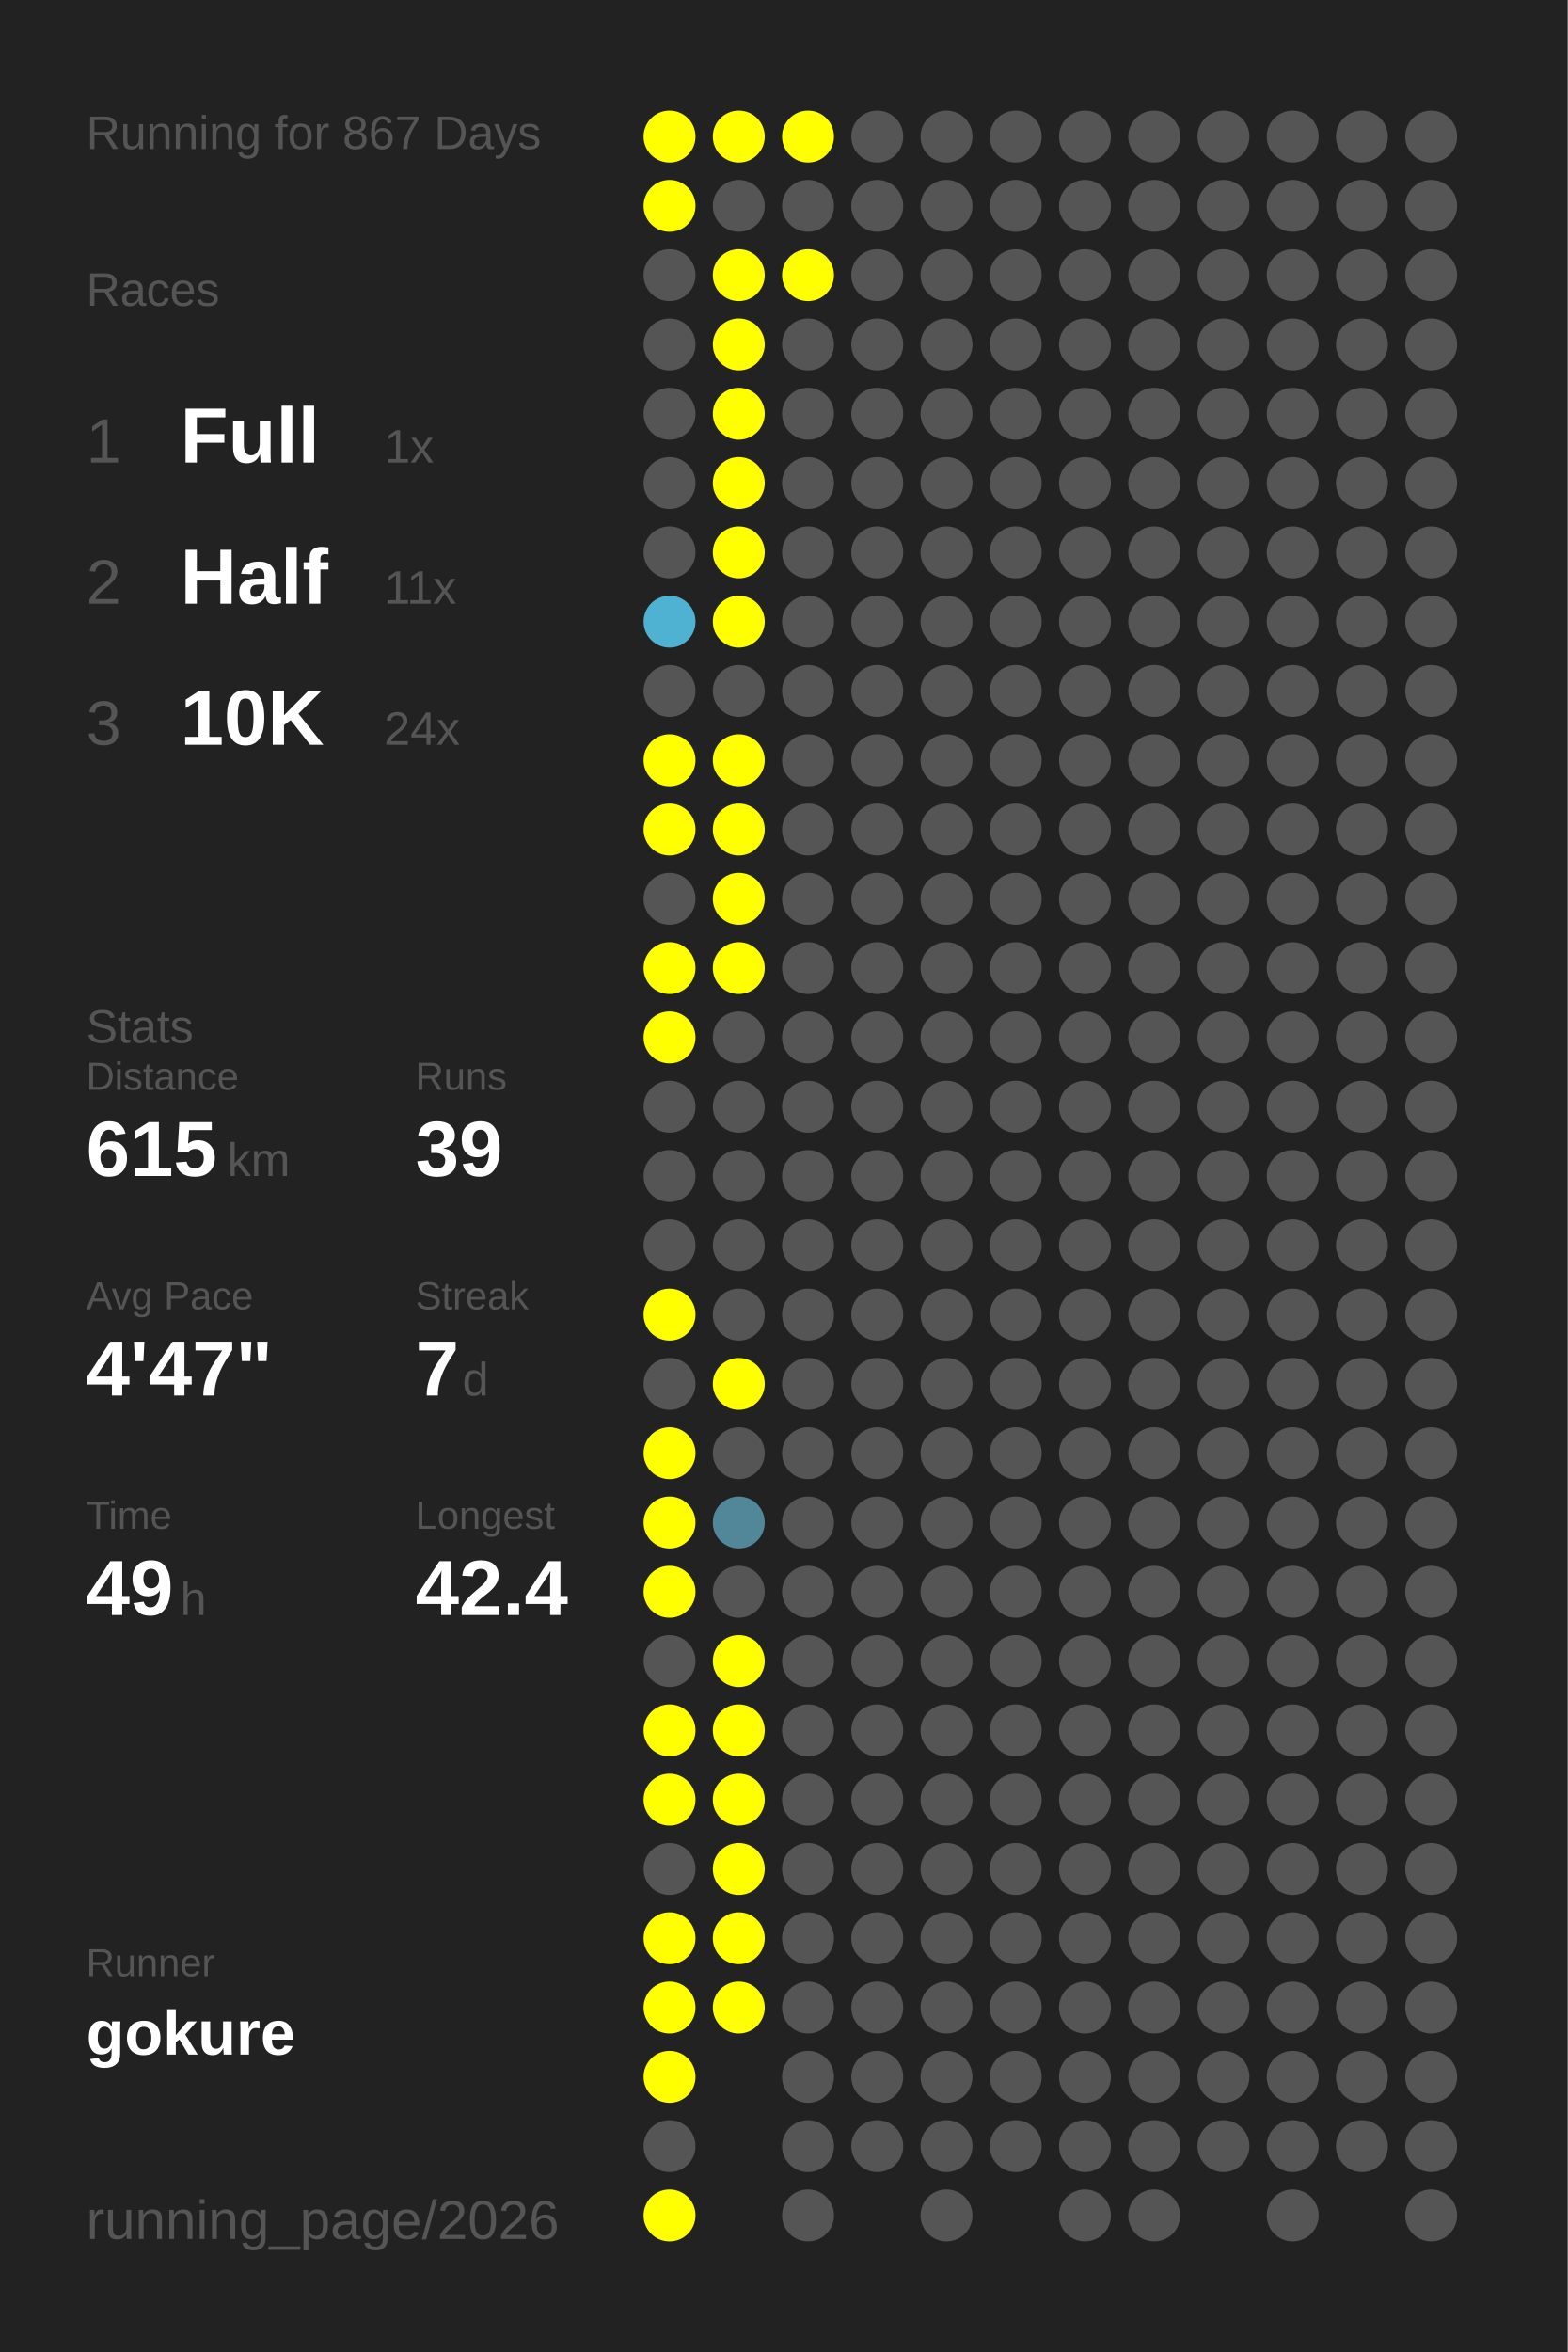
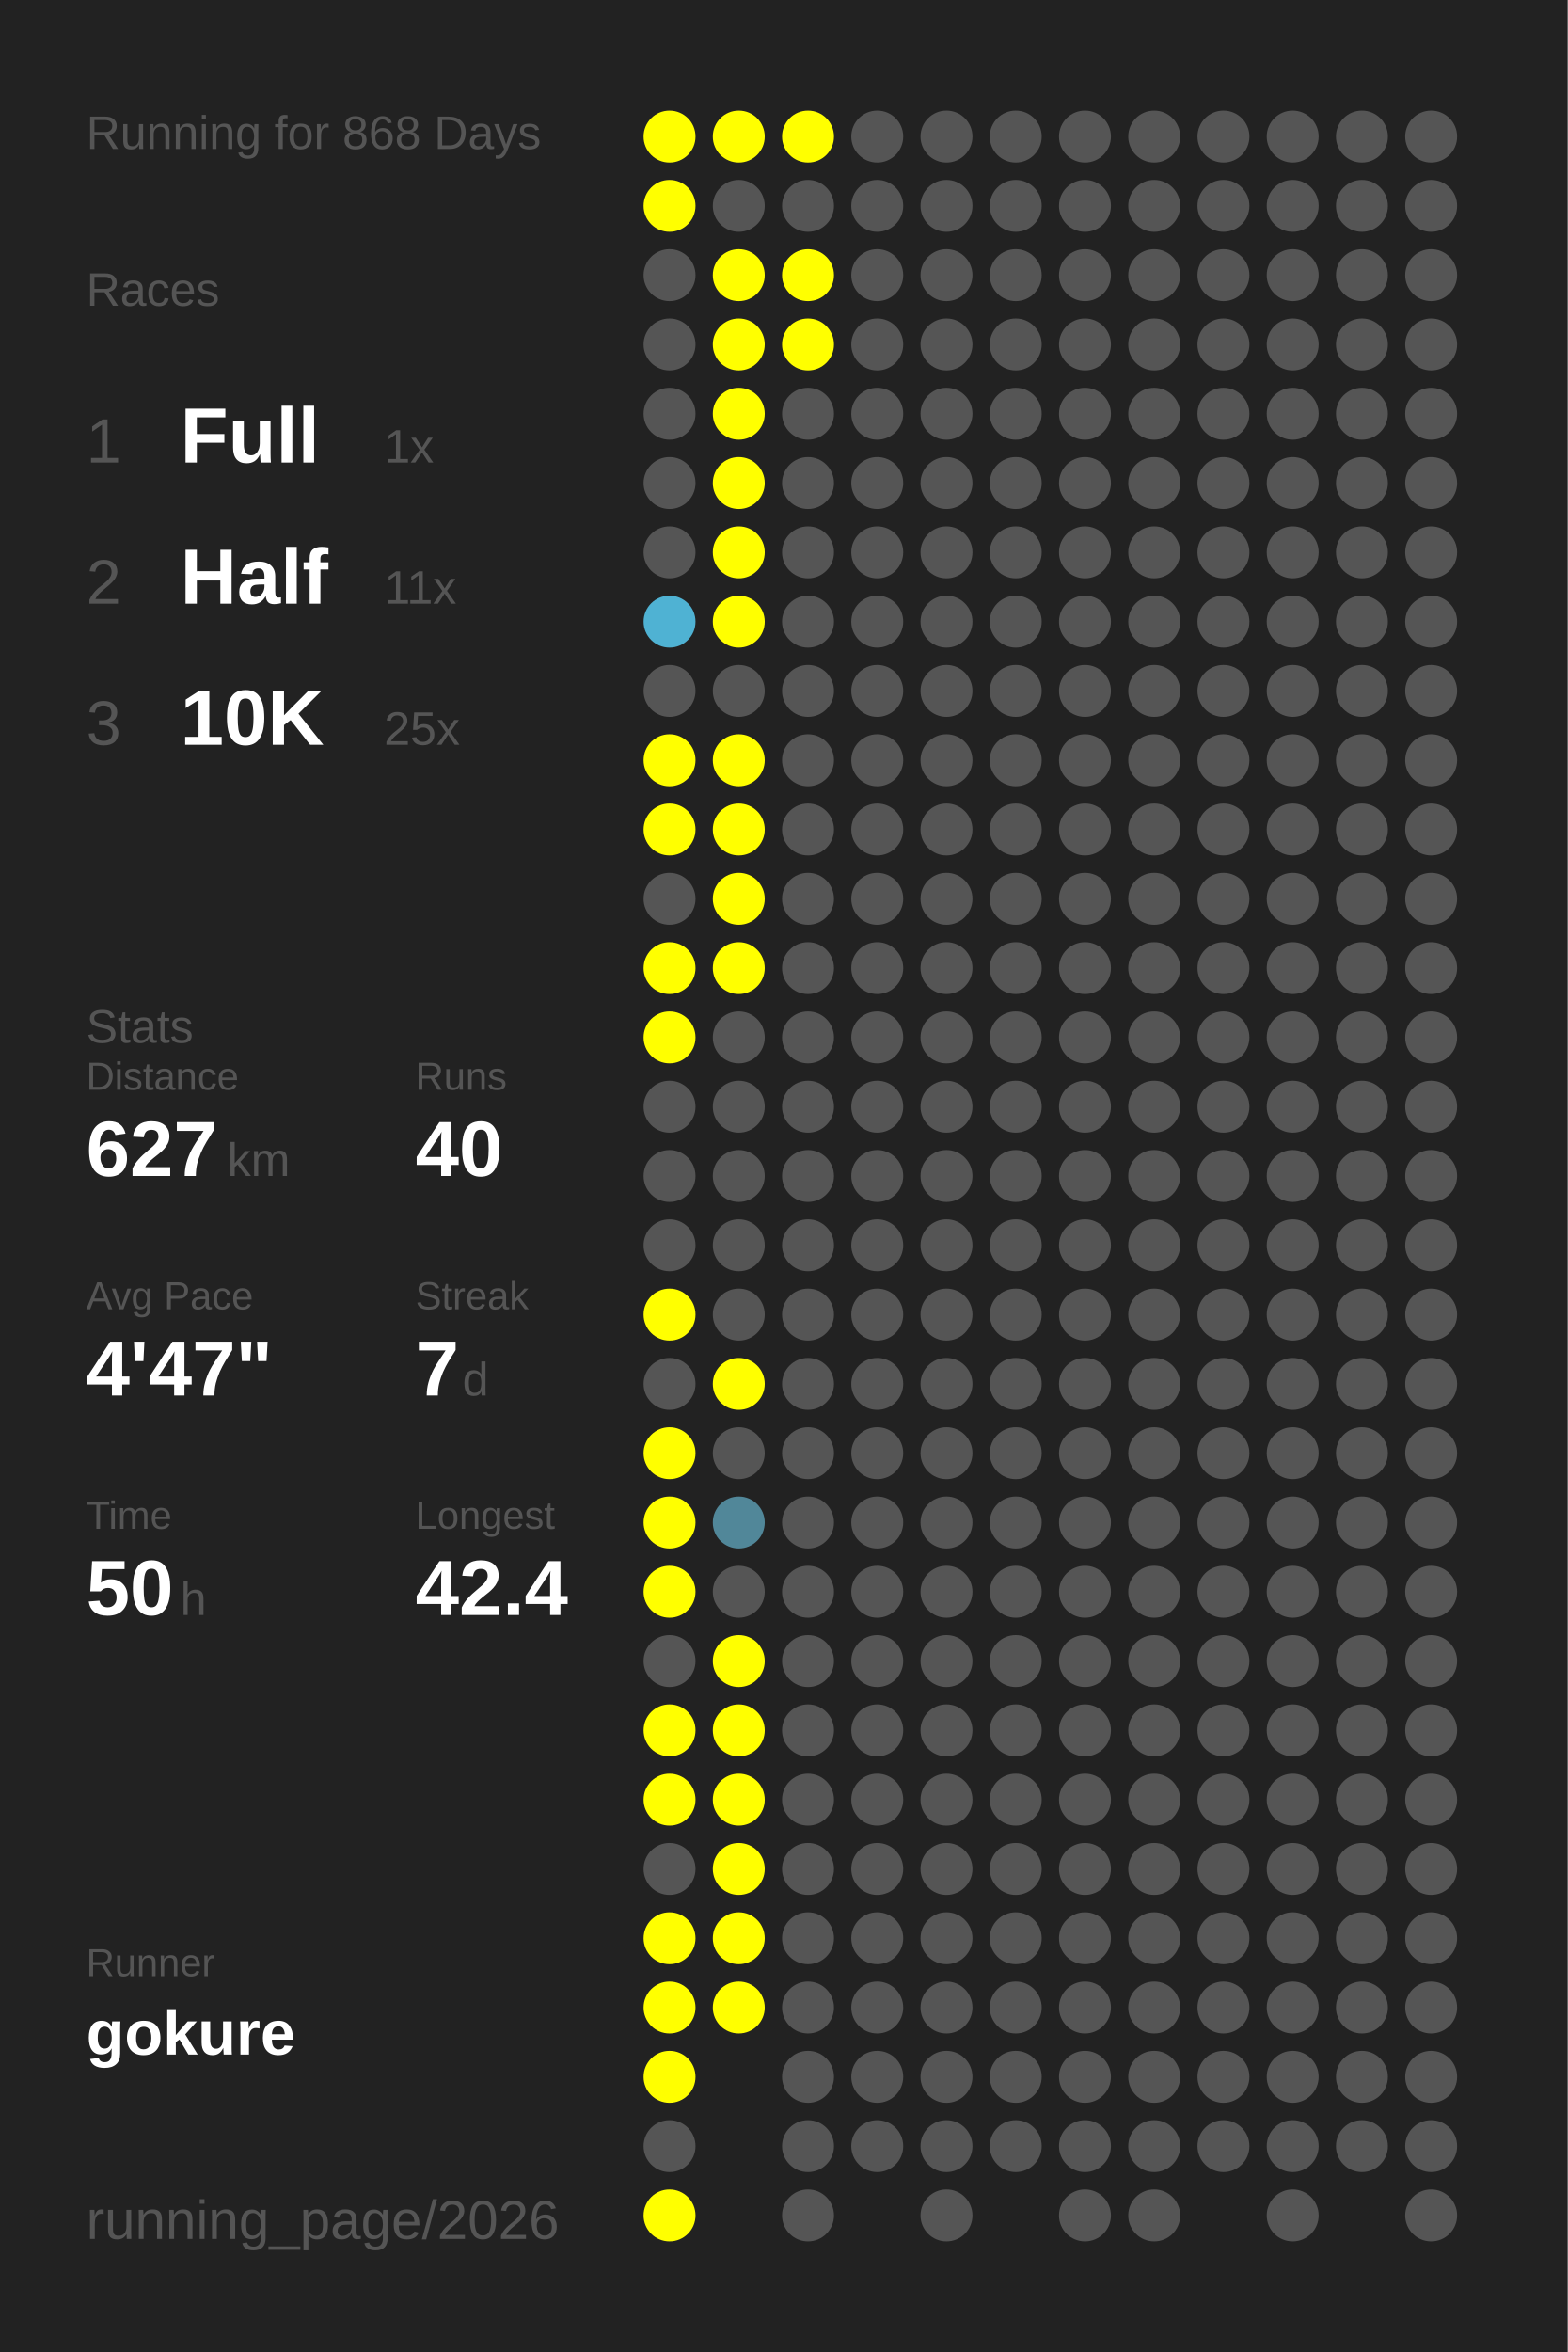
<svg xmlns="http://www.w3.org/2000/svg" baseProfile="full" height="300mm" version="1.1" viewBox="0,0,200,300" width="200mm">
  <defs />
  <rect fill="#222222" height="300" width="200" x="0" y="0" />
-   <text fill="#555555" style="font-size:6px; font-family:Arial;" x="11" y="19">Running for 867 Days</text>
+   <text fill="#555555" style="font-size:6px; font-family:Arial;" x="11" y="19">Running for 868 Days</text>
  <text fill="#555555" style="font-size:6px; font-family:Arial;" x="11" y="39">Races</text>
  <text fill="#555555" style="font-size:8px; font-family:Arial;" x="11" y="59">1</text>
  <text fill="#FFFFFF" style="font-size:10px; font-family:Arial; font-weight:bold;" x="23" y="59">Full</text>
  <text fill="#555555" style="font-size:6px; font-family:Arial;" x="49" y="59">1x</text>
  <text fill="#555555" style="font-size:8px; font-family:Arial;" x="11" y="77">2</text>
  <text fill="#FFFFFF" style="font-size:10px; font-family:Arial; font-weight:bold;" x="23" y="77">Half</text>
  <text fill="#555555" style="font-size:6px; font-family:Arial;" x="49" y="77">11x</text>
  <text fill="#555555" style="font-size:8px; font-family:Arial;" x="11" y="95">3</text>
  <text fill="#FFFFFF" style="font-size:10px; font-family:Arial; font-weight:bold;" x="23" y="95">10K</text>
-   <text fill="#555555" style="font-size:6px; font-family:Arial;" x="49" y="95">24x</text>
+   <text fill="#555555" style="font-size:6px; font-family:Arial;" x="49" y="95">25x</text>
  <text fill="#555555" style="font-size:6px; font-family:Arial;" x="11" y="133">Stats</text>
  <text fill="#555555" style="font-size:5px; font-family:Arial;" x="11" y="139">Distance</text>
-   <text fill="#FFFFFF" style="font-size:10px; font-family:Arial; font-weight:bold;" x="11" y="150">615</text>
+   <text fill="#FFFFFF" style="font-size:10px; font-family:Arial; font-weight:bold;" x="11" y="150">627</text>
  <text fill="#555555" style="font-size:6px; font-family:Arial;" x="29" y="150">km</text>
  <text fill="#555555" style="font-size:5px; font-family:Arial;" x="53" y="139">Runs</text>
-   <text fill="#FFFFFF" style="font-size:10px; font-family:Arial; font-weight:bold;" x="53" y="150">39</text>
+   <text fill="#FFFFFF" style="font-size:10px; font-family:Arial; font-weight:bold;" x="53" y="150">40</text>
  <text fill="#555555" style="font-size:5px; font-family:Arial;" x="11" y="167">Avg Pace</text>
  <text fill="#FFFFFF" style="font-size:10px; font-family:Arial; font-weight:bold;" x="11" y="178">4'47"</text>
  <text fill="#555555" style="font-size:5px; font-family:Arial;" x="53" y="167">Streak</text>
  <text fill="#FFFFFF" style="font-size:10px; font-family:Arial; font-weight:bold;" x="53" y="178">7</text>
  <text fill="#555555" style="font-size:6px; font-family:Arial;" x="59" y="178">d</text>
  <text fill="#555555" style="font-size:5px; font-family:Arial;" x="11" y="195">Time</text>
-   <text fill="#FFFFFF" style="font-size:10px; font-family:Arial; font-weight:bold;" x="11" y="206">49</text>
+   <text fill="#FFFFFF" style="font-size:10px; font-family:Arial; font-weight:bold;" x="11" y="206">50</text>
  <text fill="#555555" style="font-size:6px; font-family:Arial;" x="23" y="206">h</text>
  <text fill="#555555" style="font-size:5px; font-family:Arial;" x="53" y="195">Longest</text>
  <text fill="#FFFFFF" style="font-size:10px; font-family:Arial; font-weight:bold;" x="53" y="206">42.4</text>
  <text fill="#555555" style="font-size:5px; font-family:Arial;" x="11" y="252.065">Runner</text>
  <text fill="#FFFFFF" style="font-size:8px; font-family:Arial; font-weight:bold;" x="11" y="262.065">gokure</text>
  <text fill="#555555" style="font-size:7px; font-family:Arial;" x="11" y="285.581">running_page/2026</text>
  <circle cx="85.417" cy="17.419" fill="#FFFF00" r="3.312" />
  <circle cx="85.417" cy="26.258" fill="#FFFF00" r="3.312" />
  <circle cx="85.417" cy="35.097" fill="#555555" r="3.312" />
  <circle cx="85.417" cy="43.935" fill="#555555" r="3.312" />
  <circle cx="85.417" cy="52.774" fill="#555555" r="3.312" />
  <circle cx="85.417" cy="61.613" fill="#555555" r="3.312" />
  <circle cx="85.417" cy="70.452" fill="#555555" r="3.312" />
  <circle cx="85.417" cy="79.29" fill="#4fb2d3" r="3.312" />
  <circle cx="85.417" cy="88.129" fill="#555555" r="3.312" />
  <circle cx="85.417" cy="96.968" fill="#FFFF00" r="3.312" />
  <circle cx="85.417" cy="105.806" fill="#FFFF00" r="3.312" />
  <circle cx="85.417" cy="114.645" fill="#555555" r="3.312" />
  <circle cx="85.417" cy="123.484" fill="#FFFF00" r="3.312" />
  <circle cx="85.417" cy="132.323" fill="#FFFF00" r="3.312" />
  <circle cx="85.417" cy="141.161" fill="#555555" r="3.312" />
  <circle cx="85.417" cy="150" fill="#555555" r="3.312" />
  <circle cx="85.417" cy="158.839" fill="#555555" r="3.312" />
  <circle cx="85.417" cy="167.677" fill="#FFFF00" r="3.312" />
  <circle cx="85.417" cy="176.516" fill="#555555" r="3.312" />
  <circle cx="85.417" cy="185.355" fill="#FFFF00" r="3.312" />
  <circle cx="85.417" cy="194.194" fill="#FFFF00" r="3.312" />
  <circle cx="85.417" cy="203.032" fill="#FFFF00" r="3.312" />
  <circle cx="85.417" cy="211.871" fill="#555555" r="3.312" />
  <circle cx="85.417" cy="220.71" fill="#FFFF00" r="3.312" />
  <circle cx="85.417" cy="229.548" fill="#FFFF00" r="3.312" />
  <circle cx="85.417" cy="238.387" fill="#555555" r="3.312" />
  <circle cx="85.417" cy="247.226" fill="#FFFF00" r="3.312" />
  <circle cx="85.417" cy="256.065" fill="#FFFF00" r="3.312" />
  <circle cx="85.417" cy="264.903" fill="#FFFF00" r="3.312" />
  <circle cx="85.417" cy="273.742" fill="#555555" r="3.312" />
  <circle cx="85.417" cy="282.581" fill="#FFFF00" r="3.312" />
  <circle cx="94.25" cy="17.419" fill="#FFFF00" r="3.312" />
  <circle cx="94.25" cy="26.258" fill="#555555" r="3.312" />
  <circle cx="94.25" cy="35.097" fill="#FFFF00" r="3.312" />
  <circle cx="94.25" cy="43.935" fill="#FFFF00" r="3.312" />
  <circle cx="94.25" cy="52.774" fill="#FFFF00" r="3.312" />
  <circle cx="94.25" cy="61.613" fill="#FFFF00" r="3.312" />
  <circle cx="94.25" cy="70.452" fill="#FFFF00" r="3.312" />
  <circle cx="94.25" cy="79.29" fill="#FFFF00" r="3.312" />
  <circle cx="94.25" cy="88.129" fill="#555555" r="3.312" />
  <circle cx="94.25" cy="96.968" fill="#FFFF00" r="3.312" />
  <circle cx="94.25" cy="105.806" fill="#FFFF00" r="3.312" />
  <circle cx="94.25" cy="114.645" fill="#FFFF00" r="3.312" />
  <circle cx="94.25" cy="123.484" fill="#FFFF00" r="3.312" />
  <circle cx="94.25" cy="132.323" fill="#555555" r="3.312" />
  <circle cx="94.25" cy="141.161" fill="#555555" r="3.312" />
  <circle cx="94.25" cy="150" fill="#555555" r="3.312" />
  <circle cx="94.25" cy="158.839" fill="#555555" r="3.312" />
  <circle cx="94.25" cy="167.677" fill="#555555" r="3.312" />
  <circle cx="94.25" cy="176.516" fill="#FFFF00" r="3.312" />
  <circle cx="94.25" cy="185.355" fill="#555555" r="3.312" />
  <circle cx="94.25" cy="194.194" fill="#518799" r="3.312" />
  <circle cx="94.25" cy="203.032" fill="#555555" r="3.312" />
  <circle cx="94.25" cy="211.871" fill="#FFFF00" r="3.312" />
  <circle cx="94.25" cy="220.71" fill="#FFFF00" r="3.312" />
  <circle cx="94.25" cy="229.548" fill="#FFFF00" r="3.312" />
  <circle cx="94.25" cy="238.387" fill="#FFFF00" r="3.312" />
  <circle cx="94.25" cy="247.226" fill="#FFFF00" r="3.312" />
  <circle cx="94.25" cy="256.065" fill="#FFFF00" r="3.312" />
  <circle cx="103.083" cy="17.419" fill="#FFFF00" r="3.312" />
  <circle cx="103.083" cy="26.258" fill="#555555" r="3.312" />
  <circle cx="103.083" cy="35.097" fill="#FFFF00" r="3.312" />
-   <circle cx="103.083" cy="43.935" fill="#555555" r="3.312" />
+   <circle cx="103.083" cy="43.935" fill="#FFFF00" r="3.312" />
  <circle cx="103.083" cy="52.774" fill="#555555" r="3.312" />
  <circle cx="103.083" cy="61.613" fill="#555555" r="3.312" />
  <circle cx="103.083" cy="70.452" fill="#555555" r="3.312" />
  <circle cx="103.083" cy="79.29" fill="#555555" r="3.312" />
  <circle cx="103.083" cy="88.129" fill="#555555" r="3.312" />
  <circle cx="103.083" cy="96.968" fill="#555555" r="3.312" />
  <circle cx="103.083" cy="105.806" fill="#555555" r="3.312" />
  <circle cx="103.083" cy="114.645" fill="#555555" r="3.312" />
  <circle cx="103.083" cy="123.484" fill="#555555" r="3.312" />
  <circle cx="103.083" cy="132.323" fill="#555555" r="3.312" />
  <circle cx="103.083" cy="141.161" fill="#555555" r="3.312" />
  <circle cx="103.083" cy="150" fill="#555555" r="3.312" />
  <circle cx="103.083" cy="158.839" fill="#555555" r="3.312" />
  <circle cx="103.083" cy="167.677" fill="#555555" r="3.312" />
  <circle cx="103.083" cy="176.516" fill="#555555" r="3.312" />
  <circle cx="103.083" cy="185.355" fill="#555555" r="3.312" />
  <circle cx="103.083" cy="194.194" fill="#555555" r="3.312" />
  <circle cx="103.083" cy="203.032" fill="#555555" r="3.312" />
  <circle cx="103.083" cy="211.871" fill="#555555" r="3.312" />
  <circle cx="103.083" cy="220.71" fill="#555555" r="3.312" />
  <circle cx="103.083" cy="229.548" fill="#555555" r="3.312" />
  <circle cx="103.083" cy="238.387" fill="#555555" r="3.312" />
  <circle cx="103.083" cy="247.226" fill="#555555" r="3.312" />
  <circle cx="103.083" cy="256.065" fill="#555555" r="3.312" />
  <circle cx="103.083" cy="264.903" fill="#555555" r="3.312" />
  <circle cx="103.083" cy="273.742" fill="#555555" r="3.312" />
  <circle cx="103.083" cy="282.581" fill="#555555" r="3.312" />
  <circle cx="111.917" cy="17.419" fill="#555555" r="3.312" />
  <circle cx="111.917" cy="26.258" fill="#555555" r="3.312" />
  <circle cx="111.917" cy="35.097" fill="#555555" r="3.312" />
  <circle cx="111.917" cy="43.935" fill="#555555" r="3.312" />
  <circle cx="111.917" cy="52.774" fill="#555555" r="3.312" />
  <circle cx="111.917" cy="61.613" fill="#555555" r="3.312" />
  <circle cx="111.917" cy="70.452" fill="#555555" r="3.312" />
  <circle cx="111.917" cy="79.29" fill="#555555" r="3.312" />
  <circle cx="111.917" cy="88.129" fill="#555555" r="3.312" />
  <circle cx="111.917" cy="96.968" fill="#555555" r="3.312" />
  <circle cx="111.917" cy="105.806" fill="#555555" r="3.312" />
  <circle cx="111.917" cy="114.645" fill="#555555" r="3.312" />
  <circle cx="111.917" cy="123.484" fill="#555555" r="3.312" />
  <circle cx="111.917" cy="132.323" fill="#555555" r="3.312" />
  <circle cx="111.917" cy="141.161" fill="#555555" r="3.312" />
  <circle cx="111.917" cy="150" fill="#555555" r="3.312" />
  <circle cx="111.917" cy="158.839" fill="#555555" r="3.312" />
  <circle cx="111.917" cy="167.677" fill="#555555" r="3.312" />
  <circle cx="111.917" cy="176.516" fill="#555555" r="3.312" />
  <circle cx="111.917" cy="185.355" fill="#555555" r="3.312" />
  <circle cx="111.917" cy="194.194" fill="#555555" r="3.312" />
  <circle cx="111.917" cy="203.032" fill="#555555" r="3.312" />
  <circle cx="111.917" cy="211.871" fill="#555555" r="3.312" />
  <circle cx="111.917" cy="220.71" fill="#555555" r="3.312" />
  <circle cx="111.917" cy="229.548" fill="#555555" r="3.312" />
  <circle cx="111.917" cy="238.387" fill="#555555" r="3.312" />
  <circle cx="111.917" cy="247.226" fill="#555555" r="3.312" />
  <circle cx="111.917" cy="256.065" fill="#555555" r="3.312" />
  <circle cx="111.917" cy="264.903" fill="#555555" r="3.312" />
  <circle cx="111.917" cy="273.742" fill="#555555" r="3.312" />
  <circle cx="120.75" cy="17.419" fill="#555555" r="3.312" />
  <circle cx="120.75" cy="26.258" fill="#555555" r="3.312" />
  <circle cx="120.75" cy="35.097" fill="#555555" r="3.312" />
  <circle cx="120.75" cy="43.935" fill="#555555" r="3.312" />
  <circle cx="120.75" cy="52.774" fill="#555555" r="3.312" />
  <circle cx="120.75" cy="61.613" fill="#555555" r="3.312" />
  <circle cx="120.75" cy="70.452" fill="#555555" r="3.312" />
  <circle cx="120.75" cy="79.29" fill="#555555" r="3.312" />
  <circle cx="120.75" cy="88.129" fill="#555555" r="3.312" />
  <circle cx="120.75" cy="96.968" fill="#555555" r="3.312" />
  <circle cx="120.75" cy="105.806" fill="#555555" r="3.312" />
  <circle cx="120.75" cy="114.645" fill="#555555" r="3.312" />
  <circle cx="120.75" cy="123.484" fill="#555555" r="3.312" />
  <circle cx="120.75" cy="132.323" fill="#555555" r="3.312" />
  <circle cx="120.75" cy="141.161" fill="#555555" r="3.312" />
  <circle cx="120.75" cy="150" fill="#555555" r="3.312" />
  <circle cx="120.75" cy="158.839" fill="#555555" r="3.312" />
  <circle cx="120.75" cy="167.677" fill="#555555" r="3.312" />
  <circle cx="120.75" cy="176.516" fill="#555555" r="3.312" />
  <circle cx="120.75" cy="185.355" fill="#555555" r="3.312" />
  <circle cx="120.75" cy="194.194" fill="#555555" r="3.312" />
  <circle cx="120.75" cy="203.032" fill="#555555" r="3.312" />
  <circle cx="120.75" cy="211.871" fill="#555555" r="3.312" />
  <circle cx="120.75" cy="220.71" fill="#555555" r="3.312" />
  <circle cx="120.75" cy="229.548" fill="#555555" r="3.312" />
  <circle cx="120.75" cy="238.387" fill="#555555" r="3.312" />
  <circle cx="120.75" cy="247.226" fill="#555555" r="3.312" />
  <circle cx="120.75" cy="256.065" fill="#555555" r="3.312" />
  <circle cx="120.75" cy="264.903" fill="#555555" r="3.312" />
  <circle cx="120.75" cy="273.742" fill="#555555" r="3.312" />
  <circle cx="120.75" cy="282.581" fill="#555555" r="3.312" />
  <circle cx="129.583" cy="17.419" fill="#555555" r="3.312" />
  <circle cx="129.583" cy="26.258" fill="#555555" r="3.312" />
  <circle cx="129.583" cy="35.097" fill="#555555" r="3.312" />
  <circle cx="129.583" cy="43.935" fill="#555555" r="3.312" />
  <circle cx="129.583" cy="52.774" fill="#555555" r="3.312" />
  <circle cx="129.583" cy="61.613" fill="#555555" r="3.312" />
  <circle cx="129.583" cy="70.452" fill="#555555" r="3.312" />
  <circle cx="129.583" cy="79.29" fill="#555555" r="3.312" />
  <circle cx="129.583" cy="88.129" fill="#555555" r="3.312" />
  <circle cx="129.583" cy="96.968" fill="#555555" r="3.312" />
  <circle cx="129.583" cy="105.806" fill="#555555" r="3.312" />
  <circle cx="129.583" cy="114.645" fill="#555555" r="3.312" />
  <circle cx="129.583" cy="123.484" fill="#555555" r="3.312" />
  <circle cx="129.583" cy="132.323" fill="#555555" r="3.312" />
  <circle cx="129.583" cy="141.161" fill="#555555" r="3.312" />
  <circle cx="129.583" cy="150" fill="#555555" r="3.312" />
  <circle cx="129.583" cy="158.839" fill="#555555" r="3.312" />
  <circle cx="129.583" cy="167.677" fill="#555555" r="3.312" />
  <circle cx="129.583" cy="176.516" fill="#555555" r="3.312" />
  <circle cx="129.583" cy="185.355" fill="#555555" r="3.312" />
  <circle cx="129.583" cy="194.194" fill="#555555" r="3.312" />
  <circle cx="129.583" cy="203.032" fill="#555555" r="3.312" />
  <circle cx="129.583" cy="211.871" fill="#555555" r="3.312" />
  <circle cx="129.583" cy="220.71" fill="#555555" r="3.312" />
  <circle cx="129.583" cy="229.548" fill="#555555" r="3.312" />
  <circle cx="129.583" cy="238.387" fill="#555555" r="3.312" />
  <circle cx="129.583" cy="247.226" fill="#555555" r="3.312" />
  <circle cx="129.583" cy="256.065" fill="#555555" r="3.312" />
  <circle cx="129.583" cy="264.903" fill="#555555" r="3.312" />
  <circle cx="129.583" cy="273.742" fill="#555555" r="3.312" />
  <circle cx="138.417" cy="17.419" fill="#555555" r="3.312" />
  <circle cx="138.417" cy="26.258" fill="#555555" r="3.312" />
  <circle cx="138.417" cy="35.097" fill="#555555" r="3.312" />
  <circle cx="138.417" cy="43.935" fill="#555555" r="3.312" />
  <circle cx="138.417" cy="52.774" fill="#555555" r="3.312" />
  <circle cx="138.417" cy="61.613" fill="#555555" r="3.312" />
  <circle cx="138.417" cy="70.452" fill="#555555" r="3.312" />
  <circle cx="138.417" cy="79.29" fill="#555555" r="3.312" />
  <circle cx="138.417" cy="88.129" fill="#555555" r="3.312" />
  <circle cx="138.417" cy="96.968" fill="#555555" r="3.312" />
  <circle cx="138.417" cy="105.806" fill="#555555" r="3.312" />
  <circle cx="138.417" cy="114.645" fill="#555555" r="3.312" />
  <circle cx="138.417" cy="123.484" fill="#555555" r="3.312" />
  <circle cx="138.417" cy="132.323" fill="#555555" r="3.312" />
  <circle cx="138.417" cy="141.161" fill="#555555" r="3.312" />
  <circle cx="138.417" cy="150" fill="#555555" r="3.312" />
  <circle cx="138.417" cy="158.839" fill="#555555" r="3.312" />
  <circle cx="138.417" cy="167.677" fill="#555555" r="3.312" />
  <circle cx="138.417" cy="176.516" fill="#555555" r="3.312" />
  <circle cx="138.417" cy="185.355" fill="#555555" r="3.312" />
  <circle cx="138.417" cy="194.194" fill="#555555" r="3.312" />
  <circle cx="138.417" cy="203.032" fill="#555555" r="3.312" />
  <circle cx="138.417" cy="211.871" fill="#555555" r="3.312" />
  <circle cx="138.417" cy="220.71" fill="#555555" r="3.312" />
  <circle cx="138.417" cy="229.548" fill="#555555" r="3.312" />
  <circle cx="138.417" cy="238.387" fill="#555555" r="3.312" />
  <circle cx="138.417" cy="247.226" fill="#555555" r="3.312" />
  <circle cx="138.417" cy="256.065" fill="#555555" r="3.312" />
  <circle cx="138.417" cy="264.903" fill="#555555" r="3.312" />
  <circle cx="138.417" cy="273.742" fill="#555555" r="3.312" />
  <circle cx="138.417" cy="282.581" fill="#555555" r="3.312" />
  <circle cx="147.25" cy="17.419" fill="#555555" r="3.312" />
  <circle cx="147.25" cy="26.258" fill="#555555" r="3.312" />
  <circle cx="147.25" cy="35.097" fill="#555555" r="3.312" />
  <circle cx="147.25" cy="43.935" fill="#555555" r="3.312" />
  <circle cx="147.25" cy="52.774" fill="#555555" r="3.312" />
  <circle cx="147.25" cy="61.613" fill="#555555" r="3.312" />
  <circle cx="147.25" cy="70.452" fill="#555555" r="3.312" />
  <circle cx="147.25" cy="79.29" fill="#555555" r="3.312" />
  <circle cx="147.25" cy="88.129" fill="#555555" r="3.312" />
  <circle cx="147.25" cy="96.968" fill="#555555" r="3.312" />
  <circle cx="147.25" cy="105.806" fill="#555555" r="3.312" />
  <circle cx="147.25" cy="114.645" fill="#555555" r="3.312" />
  <circle cx="147.25" cy="123.484" fill="#555555" r="3.312" />
  <circle cx="147.25" cy="132.323" fill="#555555" r="3.312" />
  <circle cx="147.25" cy="141.161" fill="#555555" r="3.312" />
  <circle cx="147.25" cy="150" fill="#555555" r="3.312" />
  <circle cx="147.25" cy="158.839" fill="#555555" r="3.312" />
  <circle cx="147.25" cy="167.677" fill="#555555" r="3.312" />
  <circle cx="147.25" cy="176.516" fill="#555555" r="3.312" />
  <circle cx="147.25" cy="185.355" fill="#555555" r="3.312" />
  <circle cx="147.25" cy="194.194" fill="#555555" r="3.312" />
  <circle cx="147.25" cy="203.032" fill="#555555" r="3.312" />
  <circle cx="147.25" cy="211.871" fill="#555555" r="3.312" />
  <circle cx="147.25" cy="220.71" fill="#555555" r="3.312" />
  <circle cx="147.25" cy="229.548" fill="#555555" r="3.312" />
  <circle cx="147.25" cy="238.387" fill="#555555" r="3.312" />
  <circle cx="147.25" cy="247.226" fill="#555555" r="3.312" />
  <circle cx="147.25" cy="256.065" fill="#555555" r="3.312" />
  <circle cx="147.25" cy="264.903" fill="#555555" r="3.312" />
  <circle cx="147.25" cy="273.742" fill="#555555" r="3.312" />
  <circle cx="147.25" cy="282.581" fill="#555555" r="3.312" />
  <circle cx="156.083" cy="17.419" fill="#555555" r="3.312" />
  <circle cx="156.083" cy="26.258" fill="#555555" r="3.312" />
  <circle cx="156.083" cy="35.097" fill="#555555" r="3.312" />
  <circle cx="156.083" cy="43.935" fill="#555555" r="3.312" />
  <circle cx="156.083" cy="52.774" fill="#555555" r="3.312" />
  <circle cx="156.083" cy="61.613" fill="#555555" r="3.312" />
  <circle cx="156.083" cy="70.452" fill="#555555" r="3.312" />
  <circle cx="156.083" cy="79.29" fill="#555555" r="3.312" />
  <circle cx="156.083" cy="88.129" fill="#555555" r="3.312" />
  <circle cx="156.083" cy="96.968" fill="#555555" r="3.312" />
  <circle cx="156.083" cy="105.806" fill="#555555" r="3.312" />
  <circle cx="156.083" cy="114.645" fill="#555555" r="3.312" />
  <circle cx="156.083" cy="123.484" fill="#555555" r="3.312" />
  <circle cx="156.083" cy="132.323" fill="#555555" r="3.312" />
  <circle cx="156.083" cy="141.161" fill="#555555" r="3.312" />
  <circle cx="156.083" cy="150" fill="#555555" r="3.312" />
  <circle cx="156.083" cy="158.839" fill="#555555" r="3.312" />
  <circle cx="156.083" cy="167.677" fill="#555555" r="3.312" />
  <circle cx="156.083" cy="176.516" fill="#555555" r="3.312" />
  <circle cx="156.083" cy="185.355" fill="#555555" r="3.312" />
  <circle cx="156.083" cy="194.194" fill="#555555" r="3.312" />
  <circle cx="156.083" cy="203.032" fill="#555555" r="3.312" />
  <circle cx="156.083" cy="211.871" fill="#555555" r="3.312" />
  <circle cx="156.083" cy="220.71" fill="#555555" r="3.312" />
  <circle cx="156.083" cy="229.548" fill="#555555" r="3.312" />
  <circle cx="156.083" cy="238.387" fill="#555555" r="3.312" />
  <circle cx="156.083" cy="247.226" fill="#555555" r="3.312" />
  <circle cx="156.083" cy="256.065" fill="#555555" r="3.312" />
  <circle cx="156.083" cy="264.903" fill="#555555" r="3.312" />
  <circle cx="156.083" cy="273.742" fill="#555555" r="3.312" />
  <circle cx="164.917" cy="17.419" fill="#555555" r="3.312" />
  <circle cx="164.917" cy="26.258" fill="#555555" r="3.312" />
  <circle cx="164.917" cy="35.097" fill="#555555" r="3.312" />
  <circle cx="164.917" cy="43.935" fill="#555555" r="3.312" />
  <circle cx="164.917" cy="52.774" fill="#555555" r="3.312" />
  <circle cx="164.917" cy="61.613" fill="#555555" r="3.312" />
  <circle cx="164.917" cy="70.452" fill="#555555" r="3.312" />
  <circle cx="164.917" cy="79.29" fill="#555555" r="3.312" />
  <circle cx="164.917" cy="88.129" fill="#555555" r="3.312" />
  <circle cx="164.917" cy="96.968" fill="#555555" r="3.312" />
  <circle cx="164.917" cy="105.806" fill="#555555" r="3.312" />
  <circle cx="164.917" cy="114.645" fill="#555555" r="3.312" />
  <circle cx="164.917" cy="123.484" fill="#555555" r="3.312" />
  <circle cx="164.917" cy="132.323" fill="#555555" r="3.312" />
  <circle cx="164.917" cy="141.161" fill="#555555" r="3.312" />
  <circle cx="164.917" cy="150" fill="#555555" r="3.312" />
  <circle cx="164.917" cy="158.839" fill="#555555" r="3.312" />
  <circle cx="164.917" cy="167.677" fill="#555555" r="3.312" />
  <circle cx="164.917" cy="176.516" fill="#555555" r="3.312" />
  <circle cx="164.917" cy="185.355" fill="#555555" r="3.312" />
  <circle cx="164.917" cy="194.194" fill="#555555" r="3.312" />
  <circle cx="164.917" cy="203.032" fill="#555555" r="3.312" />
  <circle cx="164.917" cy="211.871" fill="#555555" r="3.312" />
  <circle cx="164.917" cy="220.71" fill="#555555" r="3.312" />
  <circle cx="164.917" cy="229.548" fill="#555555" r="3.312" />
  <circle cx="164.917" cy="238.387" fill="#555555" r="3.312" />
  <circle cx="164.917" cy="247.226" fill="#555555" r="3.312" />
  <circle cx="164.917" cy="256.065" fill="#555555" r="3.312" />
  <circle cx="164.917" cy="264.903" fill="#555555" r="3.312" />
  <circle cx="164.917" cy="273.742" fill="#555555" r="3.312" />
  <circle cx="164.917" cy="282.581" fill="#555555" r="3.312" />
  <circle cx="173.75" cy="17.419" fill="#555555" r="3.312" />
  <circle cx="173.75" cy="26.258" fill="#555555" r="3.312" />
  <circle cx="173.75" cy="35.097" fill="#555555" r="3.312" />
  <circle cx="173.75" cy="43.935" fill="#555555" r="3.312" />
  <circle cx="173.75" cy="52.774" fill="#555555" r="3.312" />
  <circle cx="173.75" cy="61.613" fill="#555555" r="3.312" />
  <circle cx="173.75" cy="70.452" fill="#555555" r="3.312" />
  <circle cx="173.75" cy="79.29" fill="#555555" r="3.312" />
  <circle cx="173.75" cy="88.129" fill="#555555" r="3.312" />
  <circle cx="173.75" cy="96.968" fill="#555555" r="3.312" />
  <circle cx="173.75" cy="105.806" fill="#555555" r="3.312" />
  <circle cx="173.75" cy="114.645" fill="#555555" r="3.312" />
  <circle cx="173.75" cy="123.484" fill="#555555" r="3.312" />
  <circle cx="173.75" cy="132.323" fill="#555555" r="3.312" />
  <circle cx="173.75" cy="141.161" fill="#555555" r="3.312" />
  <circle cx="173.75" cy="150" fill="#555555" r="3.312" />
  <circle cx="173.75" cy="158.839" fill="#555555" r="3.312" />
  <circle cx="173.75" cy="167.677" fill="#555555" r="3.312" />
  <circle cx="173.75" cy="176.516" fill="#555555" r="3.312" />
  <circle cx="173.75" cy="185.355" fill="#555555" r="3.312" />
  <circle cx="173.75" cy="194.194" fill="#555555" r="3.312" />
  <circle cx="173.75" cy="203.032" fill="#555555" r="3.312" />
  <circle cx="173.75" cy="211.871" fill="#555555" r="3.312" />
  <circle cx="173.75" cy="220.71" fill="#555555" r="3.312" />
  <circle cx="173.75" cy="229.548" fill="#555555" r="3.312" />
  <circle cx="173.75" cy="238.387" fill="#555555" r="3.312" />
  <circle cx="173.75" cy="247.226" fill="#555555" r="3.312" />
  <circle cx="173.75" cy="256.065" fill="#555555" r="3.312" />
  <circle cx="173.75" cy="264.903" fill="#555555" r="3.312" />
  <circle cx="173.75" cy="273.742" fill="#555555" r="3.312" />
  <circle cx="182.583" cy="17.419" fill="#555555" r="3.312" />
  <circle cx="182.583" cy="26.258" fill="#555555" r="3.312" />
  <circle cx="182.583" cy="35.097" fill="#555555" r="3.312" />
  <circle cx="182.583" cy="43.935" fill="#555555" r="3.312" />
  <circle cx="182.583" cy="52.774" fill="#555555" r="3.312" />
  <circle cx="182.583" cy="61.613" fill="#555555" r="3.312" />
  <circle cx="182.583" cy="70.452" fill="#555555" r="3.312" />
  <circle cx="182.583" cy="79.29" fill="#555555" r="3.312" />
  <circle cx="182.583" cy="88.129" fill="#555555" r="3.312" />
  <circle cx="182.583" cy="96.968" fill="#555555" r="3.312" />
  <circle cx="182.583" cy="105.806" fill="#555555" r="3.312" />
  <circle cx="182.583" cy="114.645" fill="#555555" r="3.312" />
  <circle cx="182.583" cy="123.484" fill="#555555" r="3.312" />
  <circle cx="182.583" cy="132.323" fill="#555555" r="3.312" />
  <circle cx="182.583" cy="141.161" fill="#555555" r="3.312" />
  <circle cx="182.583" cy="150" fill="#555555" r="3.312" />
  <circle cx="182.583" cy="158.839" fill="#555555" r="3.312" />
  <circle cx="182.583" cy="167.677" fill="#555555" r="3.312" />
  <circle cx="182.583" cy="176.516" fill="#555555" r="3.312" />
  <circle cx="182.583" cy="185.355" fill="#555555" r="3.312" />
  <circle cx="182.583" cy="194.194" fill="#555555" r="3.312" />
  <circle cx="182.583" cy="203.032" fill="#555555" r="3.312" />
  <circle cx="182.583" cy="211.871" fill="#555555" r="3.312" />
  <circle cx="182.583" cy="220.71" fill="#555555" r="3.312" />
  <circle cx="182.583" cy="229.548" fill="#555555" r="3.312" />
  <circle cx="182.583" cy="238.387" fill="#555555" r="3.312" />
  <circle cx="182.583" cy="247.226" fill="#555555" r="3.312" />
  <circle cx="182.583" cy="256.065" fill="#555555" r="3.312" />
  <circle cx="182.583" cy="264.903" fill="#555555" r="3.312" />
  <circle cx="182.583" cy="273.742" fill="#555555" r="3.312" />
  <circle cx="182.583" cy="282.581" fill="#555555" r="3.312" />
</svg>
